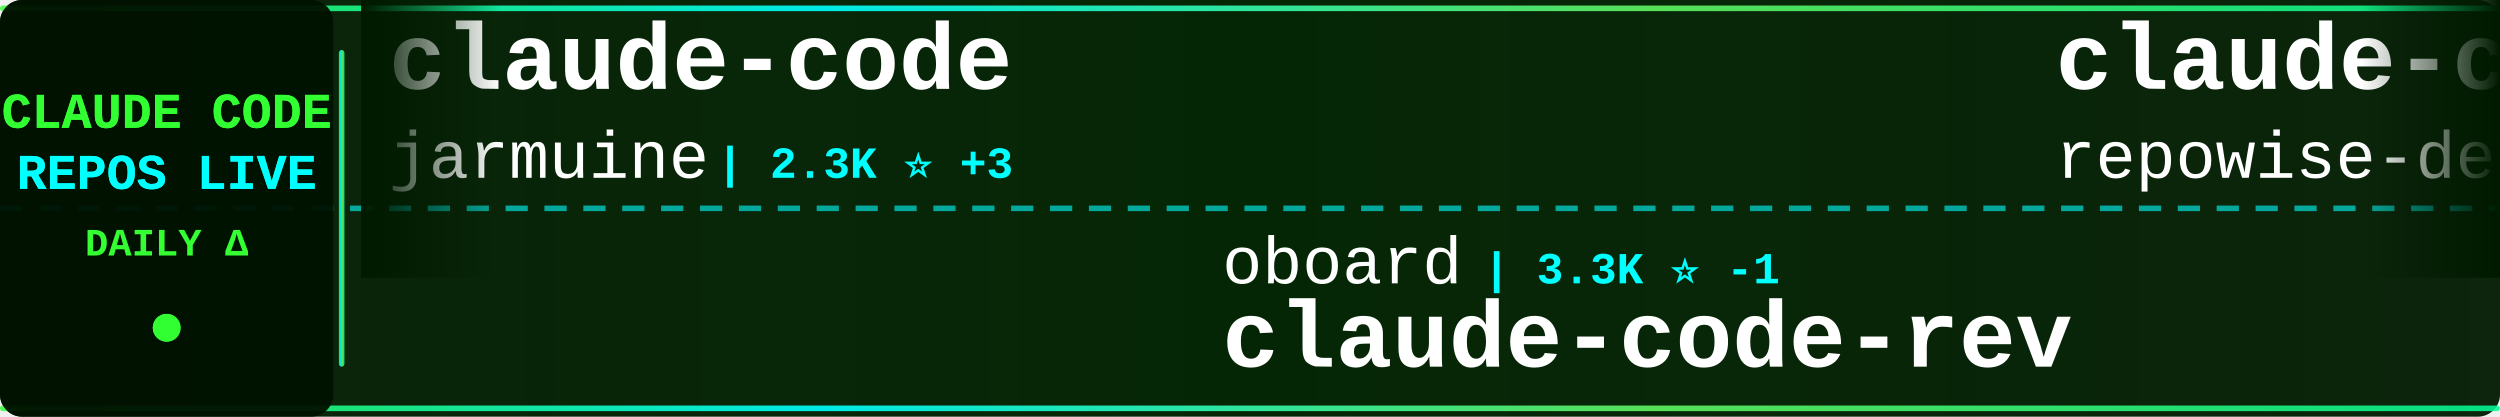
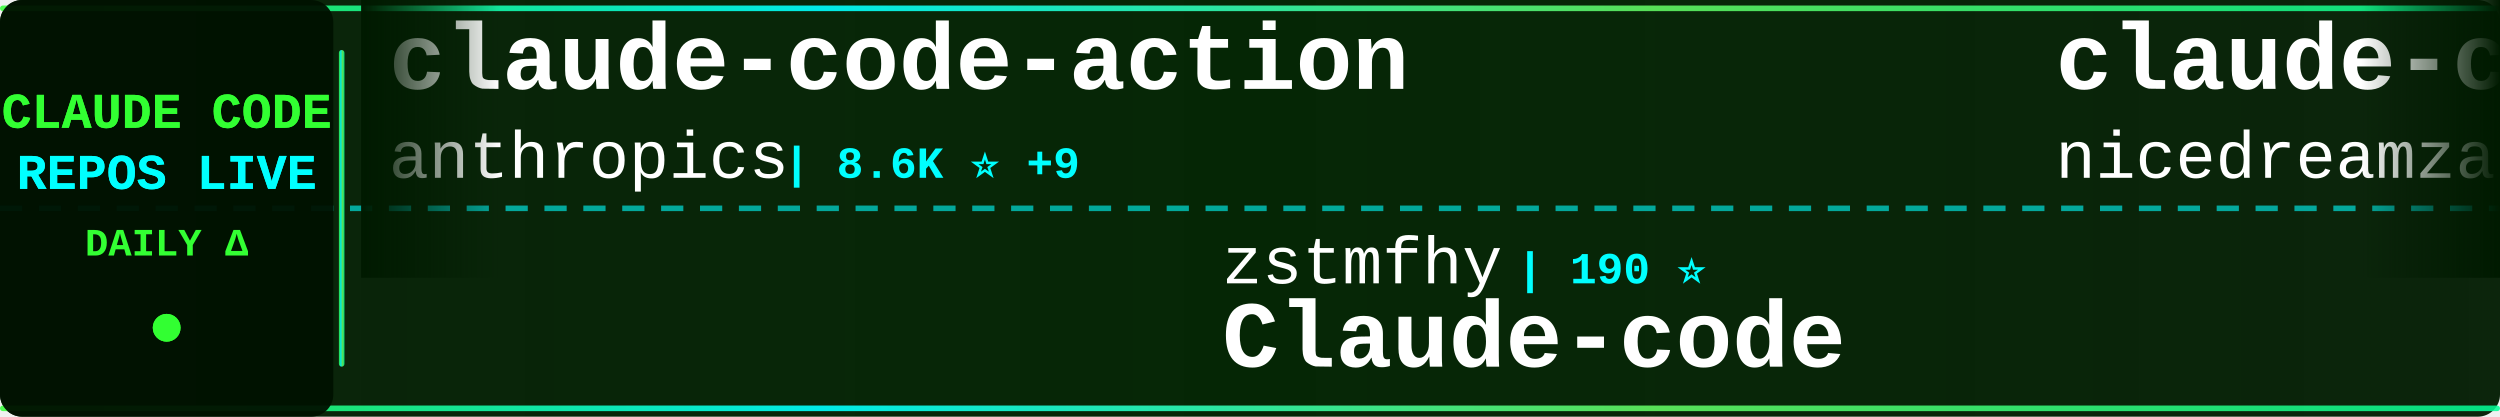
<svg xmlns="http://www.w3.org/2000/svg" width="900" height="150">
  <defs>
    <linearGradient id="tickerBg" x1="0%" y1="0%" x2="100%" y2="0%">
      <stop offset="0%" style="stop-color:#001a00;stop-opacity:0.95" />
      <stop offset="50%" style="stop-color:#002200;stop-opacity:0.98" />
      <stop offset="100%" style="stop-color:#001a00;stop-opacity:0.95" />
    </linearGradient>
    <linearGradient id="borderGrad" x1="0%" y1="0%" x2="100%" y2="0%">
      <stop offset="0%" style="stop-color:#33ff33;stop-opacity:0.85">
        <animate attributeName="stop-opacity" values="0.85;1;0.85" dur="2s" repeatCount="indefinite" />
      </stop>
      <stop offset="33%" style="stop-color:#00ffff;stop-opacity:0.9">
        <animate attributeName="stop-opacity" values="0.9;1;0.9" dur="2.2s" repeatCount="indefinite" />
      </stop>
      <stop offset="66%" style="stop-color:#66ff66;stop-opacity:0.85">
        <animate attributeName="stop-opacity" values="0.85;1;0.85" dur="1.8s" repeatCount="indefinite" />
      </stop>
      <stop offset="100%" style="stop-color:#00ff99;stop-opacity:0.85">
        <animate attributeName="stop-opacity" values="0.85;1;0.85" dur="2s" repeatCount="indefinite" />
      </stop>
    </linearGradient>
    <filter id="textGlow">
      <feGaussianBlur stdDeviation="0.1" result="coloredBlur" />
      <feMerge>
        <feMergeNode in="coloredBlur" />
        <feMergeNode in="SourceGraphic" />
      </feMerge>
    </filter>
    <filter id="metricGlow">
      <feGaussianBlur stdDeviation="0.2" result="coloredBlur" />
      <feMerge>
        <feMergeNode in="coloredBlur" />
        <feMergeNode in="SourceGraphic" />
      </feMerge>
    </filter>
    <linearGradient id="leftFade" x1="0%" y1="0%" x2="100%" y2="0%">
      <stop offset="0%" style="stop-color:#001a00;stop-opacity:1" />
      <stop offset="100%" style="stop-color:#001a00;stop-opacity:0" />
    </linearGradient>
    <linearGradient id="rightFade" x1="0%" y1="0%" x2="100%" y2="0%">
      <stop offset="0%" style="stop-color:#001a00;stop-opacity:0" />
      <stop offset="100%" style="stop-color:#001a00;stop-opacity:1" />
    </linearGradient>
  </defs>
  <rect width="900" height="150" fill="url(#tickerBg)" rx="8" />
  <rect x="0" y="2" width="900" height="2" fill="url(#borderGrad)" rx="1" />
  <rect x="0" y="146" width="900" height="2" fill="url(#borderGrad)" rx="1" />
  <line x1="0" y1="75" x2="900" y2="75" stroke="#00ffff" stroke-width="2" stroke-dasharray="8 6" opacity="0.6" />
  <rect x="0" y="0" width="120" height="150" fill="#001100" opacity="0.95" rx="8" />
  <text x="60" y="46" font-family="'Courier New', monospace" font-size="18" font-weight="bold" fill="#33ff33" text-anchor="middle" filter="url(#textGlow)">
    CLAUDE CODE
  </text>
  <text x="60" y="68" font-family="'Courier New', monospace" font-size="18" font-weight="bold" fill="#00ffff" text-anchor="middle" filter="url(#textGlow)">
    REPOS LIVE
  </text>
  <text x="60" y="92" font-family="'Courier New', monospace" font-size="14" font-weight="bold" fill="#33ff33" text-anchor="middle">
    DAILY Δ
  </text>
  <circle cx="60" cy="118" r="5" fill="#33ff33" filter="url(#metricGlow)">
    <animate attributeName="r" values="4;6;4" dur="1.5s" repeatCount="indefinite" />
    <animate attributeName="opacity" values="0.6;1;0.6" dur="1.5s" repeatCount="indefinite" />
  </circle>
  <rect x="122" y="18" width="2" height="114" fill="url(#borderGrad)" rx="1" />
  <clipPath id="tickerClip">
    <rect x="130" y="0" width="770" height="150" />
  </clipPath>
  <g clip-path="url(#tickerClip)">
    <g id="tickerItems">
      <animateTransform attributeName="transform" attributeType="XML" type="translate" from="0 0" to="-3000 0" dur="54s" repeatCount="indefinite" />
      <g transform="translate(0, 0)">
-         <text x="140" y="32" font-family="'Courier New', monospace" font-size="34" font-weight="bold" fill="#ffffff">claude-code</text>
-         <text x="140" y="64" font-family="'Courier New', monospace" font-size="24" font-weight="normal" fill="#ffffff" opacity="1.0">jarmuine</text>
-         <text x="258" y="64" font-family="'Courier New', monospace" font-size="16" font-weight="bold" fill="#00ffff"> | 2.3K ⭐ +3</text>
+         <text x="140" y="32" font-family="'Courier New', monospace" font-size="34" font-weight="bold" fill="#ffffff">claude-code-action</text>
+         <text x="140" y="64" font-family="'Courier New', monospace" font-size="24" font-weight="normal" fill="#ffffff" opacity="1.0">anthropics</text>
+         <text x="282" y="64" font-family="'Courier New', monospace" font-size="16" font-weight="bold" fill="#00ffff"> | 8.6K ⭐ +9</text>
      </g>
      <g transform="translate(300, 0)">
-         <text x="140" y="102" font-family="'Courier New', monospace" font-size="24" font-weight="normal" fill="#ffffff" opacity="1.0">oboard</text>
-         <text x="234" y="102" font-family="'Courier New', monospace" font-size="16" font-weight="bold" fill="#00ffff"> | 3.3K ⭐ -1</text>
-         <text x="140" y="132" font-family="'Courier New', monospace" font-size="34" font-weight="bold" fill="#ffffff">claude-code-rev</text>
+         <text x="140" y="102" font-family="'Courier New', monospace" font-size="24" font-weight="normal" fill="#ffffff" opacity="1.0">zstmfhy</text>
+         <text x="246" y="102" font-family="'Courier New', monospace" font-size="16" font-weight="bold" fill="#00ffff"> | 190 ⭐</text>
+         <text x="140" y="132" font-family="'Courier New', monospace" font-size="34" font-weight="bold" fill="#ffffff">Claude-code</text>
      </g>
      <g transform="translate(600, 0)">
-         <text x="140" y="32" font-family="'Courier New', monospace" font-size="34" font-weight="bold" fill="#ffffff">claude-code-prompts</text>
-         <text x="140" y="64" font-family="'Courier New', monospace" font-size="24" font-weight="normal" fill="#ffffff" opacity="1.0">repowise-dev</text>
-         <text x="306" y="64" font-family="'Courier New', monospace" font-size="16" font-weight="bold" fill="#00ffff"> | 1.2K ⭐ +1</text>
+         <text x="140" y="32" font-family="'Courier New', monospace" font-size="34" font-weight="bold" fill="#ffffff">claude-code-local</text>
+         <text x="140" y="64" font-family="'Courier New', monospace" font-size="24" font-weight="normal" fill="#ffffff" opacity="1.0">nicedreamzapp</text>
+         <text x="318" y="64" font-family="'Courier New', monospace" font-size="16" font-weight="bold" fill="#00ffff"> | 3.2K ⭐ +5</text>
      </g>
      <g transform="translate(900, 0)">
-         <text x="140" y="102" font-family="'Courier New', monospace" font-size="24" font-weight="normal" fill="#ffffff" opacity="1.0">VoltAgent</text>
-         <text x="270" y="102" font-family="'Courier New', monospace" font-size="16" font-weight="bold" fill="#00ffff"> | 24.3K ⭐ +31</text>
-         <text x="140" y="132" font-family="'Courier New', monospace" font-size="34" font-weight="bold" fill="#ffffff">awesome-claude-code-suba...</text>
+         <text x="140" y="102" font-family="'Courier New', monospace" font-size="24" font-weight="normal" fill="#ffffff" opacity="1.0">fuergaosi233</text>
+         <text x="306" y="102" font-family="'Courier New', monospace" font-size="16" font-weight="bold" fill="#00ffff"> | 2.8K ⭐ -2</text>
+         <text x="140" y="132" font-family="'Courier New', monospace" font-size="34" font-weight="bold" fill="#ffffff">claude-code-proxy</text>
      </g>
      <g transform="translate(1200, 0)">
-         <text x="140" y="32" font-family="'Courier New', monospace" font-size="34" font-weight="bold" fill="#ffffff">claude-code-from-source</text>
-         <text x="140" y="64" font-family="'Courier New', monospace" font-size="24" font-weight="normal" fill="#ffffff" opacity="1.0">alejandrobalderas</text>
-         <text x="366" y="64" font-family="'Courier New', monospace" font-size="16" font-weight="bold" fill="#00ffff"> | 2.8K ⭐ +2</text>
+         <text x="140" y="32" font-family="'Courier New', monospace" font-size="34" font-weight="bold" fill="#ffffff">claude-code-source</text>
+         <text x="140" y="64" font-family="'Courier New', monospace" font-size="24" font-weight="normal" fill="#ffffff" opacity="1.0">hangsman</text>
+         <text x="258" y="64" font-family="'Courier New', monospace" font-size="16" font-weight="bold" fill="#00ffff"> | 791 ⭐</text>
      </g>
      <g transform="translate(1500, 0)">
-         <text x="140" y="102" font-family="'Courier New', monospace" font-size="24" font-weight="normal" fill="#ffffff" opacity="1.0">huangjia2019</text>
-         <text x="306" y="102" font-family="'Courier New', monospace" font-size="16" font-weight="bold" fill="#00ffff"> | 1.1K ⭐ +3</text>
-         <text x="140" y="132" font-family="'Courier New', monospace" font-size="34" font-weight="bold" fill="#ffffff">claude-code-engineering</text>
+         <text x="140" y="102" font-family="'Courier New', monospace" font-size="24" font-weight="normal" fill="#ffffff" opacity="1.0">jqueryscript</text>
+         <text x="306" y="102" font-family="'Courier New', monospace" font-size="16" font-weight="bold" fill="#00ffff"> | 499 ⭐</text>
+         <text x="140" y="132" font-family="'Courier New', monospace" font-size="34" font-weight="bold" fill="#ffffff">awesome-claude-code</text>
      </g>
      <g transform="translate(1800, 0)">
-         <text x="140" y="32" font-family="'Courier New', monospace" font-size="34" font-weight="bold" fill="#ffffff">Claude-Code</text>
-         <text x="140" y="64" font-family="'Courier New', monospace" font-size="24" font-weight="normal" fill="#ffffff" opacity="1.0">pengchengneo</text>
-         <text x="306" y="64" font-family="'Courier New', monospace" font-size="16" font-weight="bold" fill="#00ffff"> | 1.7K ⭐ +4</text>
+         <text x="140" y="32" font-family="'Courier New', monospace" font-size="34" font-weight="bold" fill="#ffffff">claude-code-security-rev...</text>
+         <text x="140" y="64" font-family="'Courier New', monospace" font-size="24" font-weight="normal" fill="#ffffff" opacity="1.0">anthropics</text>
+         <text x="282" y="64" font-family="'Courier New', monospace" font-size="16" font-weight="bold" fill="#00ffff"> | 5.9K ⭐ +2</text>
      </g>
      <g transform="translate(2100, 0)">
-         <text x="140" y="102" font-family="'Courier New', monospace" font-size="24" font-weight="normal" fill="#ffffff" opacity="1.0">1rgs</text>
-         <text x="210" y="102" font-family="'Courier New', monospace" font-size="16" font-weight="bold" fill="#00ffff"> | 3.7K ⭐ +1</text>
-         <text x="140" y="132" font-family="'Courier New', monospace" font-size="34" font-weight="bold" fill="#ffffff">claude-code-proxy</text>
+         <text x="140" y="102" font-family="'Courier New', monospace" font-size="24" font-weight="normal" fill="#ffffff" opacity="1.0">AprilNEA</text>
+         <text x="258" y="102" font-family="'Courier New', monospace" font-size="16" font-weight="bold" fill="#00ffff"> | 390 ⭐ -1</text>
+         <text x="140" y="132" font-family="'Courier New', monospace" font-size="34" font-weight="bold" fill="#ffffff">claude-code-source</text>
      </g>
      <g transform="translate(2400, 0)">
+         <text x="140" y="32" font-family="'Courier New', monospace" font-size="34" font-weight="bold" fill="#ffffff">claude_code_src</text>
+         <text x="140" y="64" font-family="'Courier New', monospace" font-size="24" font-weight="normal" fill="#ffffff" opacity="1.0">ponponon</text>
+         <text x="258" y="64" font-family="'Courier New', monospace" font-size="16" font-weight="bold" fill="#00ffff"> | 2.3K ⭐ +1</text>
+       </g>
+       <g transform="translate(2700, 0)">
+         <text x="140" y="102" font-family="'Courier New', monospace" font-size="24" font-weight="normal" fill="#ffffff" opacity="1.0">Piebald-AI</text>
+         <text x="282" y="102" font-family="'Courier New', monospace" font-size="16" font-weight="bold" fill="#00ffff"> | 12.3K ⭐ +6</text>
+         <text x="140" y="132" font-family="'Courier New', monospace" font-size="34" font-weight="bold" fill="#ffffff">claude-code-system-promp...</text>
+       </g>
+       <g transform="translate(3000, 0)">
+         <text x="140" y="32" font-family="'Courier New', monospace" font-size="34" font-weight="bold" fill="#ffffff">claude-code-action</text>
+         <text x="140" y="64" font-family="'Courier New', monospace" font-size="24" font-weight="normal" fill="#ffffff" opacity="1.0">anthropics</text>
+         <text x="282" y="64" font-family="'Courier New', monospace" font-size="16" font-weight="bold" fill="#00ffff"> | 8.6K ⭐ +9</text>
+       </g>
+       <g transform="translate(3300, 0)">
+         <text x="140" y="102" font-family="'Courier New', monospace" font-size="24" font-weight="normal" fill="#ffffff" opacity="1.0">zstmfhy</text>
+         <text x="246" y="102" font-family="'Courier New', monospace" font-size="16" font-weight="bold" fill="#00ffff"> | 190 ⭐</text>
+         <text x="140" y="132" font-family="'Courier New', monospace" font-size="34" font-weight="bold" fill="#ffffff">Claude-code</text>
+       </g>
+       <g transform="translate(3600, 0)">
        <text x="140" y="32" font-family="'Courier New', monospace" font-size="34" font-weight="bold" fill="#ffffff">claude-code-local</text>
        <text x="140" y="64" font-family="'Courier New', monospace" font-size="24" font-weight="normal" fill="#ffffff" opacity="1.0">nicedreamzapp</text>
-         <text x="318" y="64" font-family="'Courier New', monospace" font-size="16" font-weight="bold" fill="#00ffff"> | 3.2K ⭐ +4</text>
-       </g>
-       <g transform="translate(2700, 0)">
-         <text x="140" y="102" font-family="'Courier New', monospace" font-size="24" font-weight="normal" fill="#ffffff" opacity="1.0">pedrohcgs</text>
-         <text x="270" y="102" font-family="'Courier New', monospace" font-size="16" font-weight="bold" fill="#00ffff"> | 1.5K ⭐ -2</text>
-         <text x="140" y="132" font-family="'Courier New', monospace" font-size="34" font-weight="bold" fill="#ffffff">claude-code-my-workflow</text>
-       </g>
-       <g transform="translate(3000, 0)">
-         <text x="140" y="32" font-family="'Courier New', monospace" font-size="34" font-weight="bold" fill="#ffffff">claude-code</text>
-         <text x="140" y="64" font-family="'Courier New', monospace" font-size="24" font-weight="normal" fill="#ffffff" opacity="1.0">jarmuine</text>
-         <text x="258" y="64" font-family="'Courier New', monospace" font-size="16" font-weight="bold" fill="#00ffff"> | 2.3K ⭐ +3</text>
-       </g>
-       <g transform="translate(3300, 0)">
-         <text x="140" y="102" font-family="'Courier New', monospace" font-size="24" font-weight="normal" fill="#ffffff" opacity="1.0">oboard</text>
-         <text x="234" y="102" font-family="'Courier New', monospace" font-size="16" font-weight="bold" fill="#00ffff"> | 3.3K ⭐ -1</text>
-         <text x="140" y="132" font-family="'Courier New', monospace" font-size="34" font-weight="bold" fill="#ffffff">claude-code-rev</text>
-       </g>
-       <g transform="translate(3600, 0)">
-         <text x="140" y="32" font-family="'Courier New', monospace" font-size="34" font-weight="bold" fill="#ffffff">claude-code-prompts</text>
-         <text x="140" y="64" font-family="'Courier New', monospace" font-size="24" font-weight="normal" fill="#ffffff" opacity="1.0">repowise-dev</text>
-         <text x="306" y="64" font-family="'Courier New', monospace" font-size="16" font-weight="bold" fill="#00ffff"> | 1.2K ⭐ +1</text>
+         <text x="318" y="64" font-family="'Courier New', monospace" font-size="16" font-weight="bold" fill="#00ffff"> | 3.2K ⭐ +5</text>
      </g>
      <g transform="translate(3900, 0)">
-         <text x="140" y="102" font-family="'Courier New', monospace" font-size="24" font-weight="normal" fill="#ffffff" opacity="1.0">VoltAgent</text>
-         <text x="270" y="102" font-family="'Courier New', monospace" font-size="16" font-weight="bold" fill="#00ffff"> | 24.3K ⭐ +31</text>
-         <text x="140" y="132" font-family="'Courier New', monospace" font-size="34" font-weight="bold" fill="#ffffff">awesome-claude-code-suba...</text>
+         <text x="140" y="102" font-family="'Courier New', monospace" font-size="24" font-weight="normal" fill="#ffffff" opacity="1.0">fuergaosi233</text>
+         <text x="306" y="102" font-family="'Courier New', monospace" font-size="16" font-weight="bold" fill="#00ffff"> | 2.8K ⭐ -2</text>
+         <text x="140" y="132" font-family="'Courier New', monospace" font-size="34" font-weight="bold" fill="#ffffff">claude-code-proxy</text>
      </g>
    </g>
  </g>
  <rect x="130" y="0" width="50" height="100" fill="url(#leftFade)" />
  <rect x="850" y="0" width="50" height="100" fill="url(#rightFade)" />
</svg>
